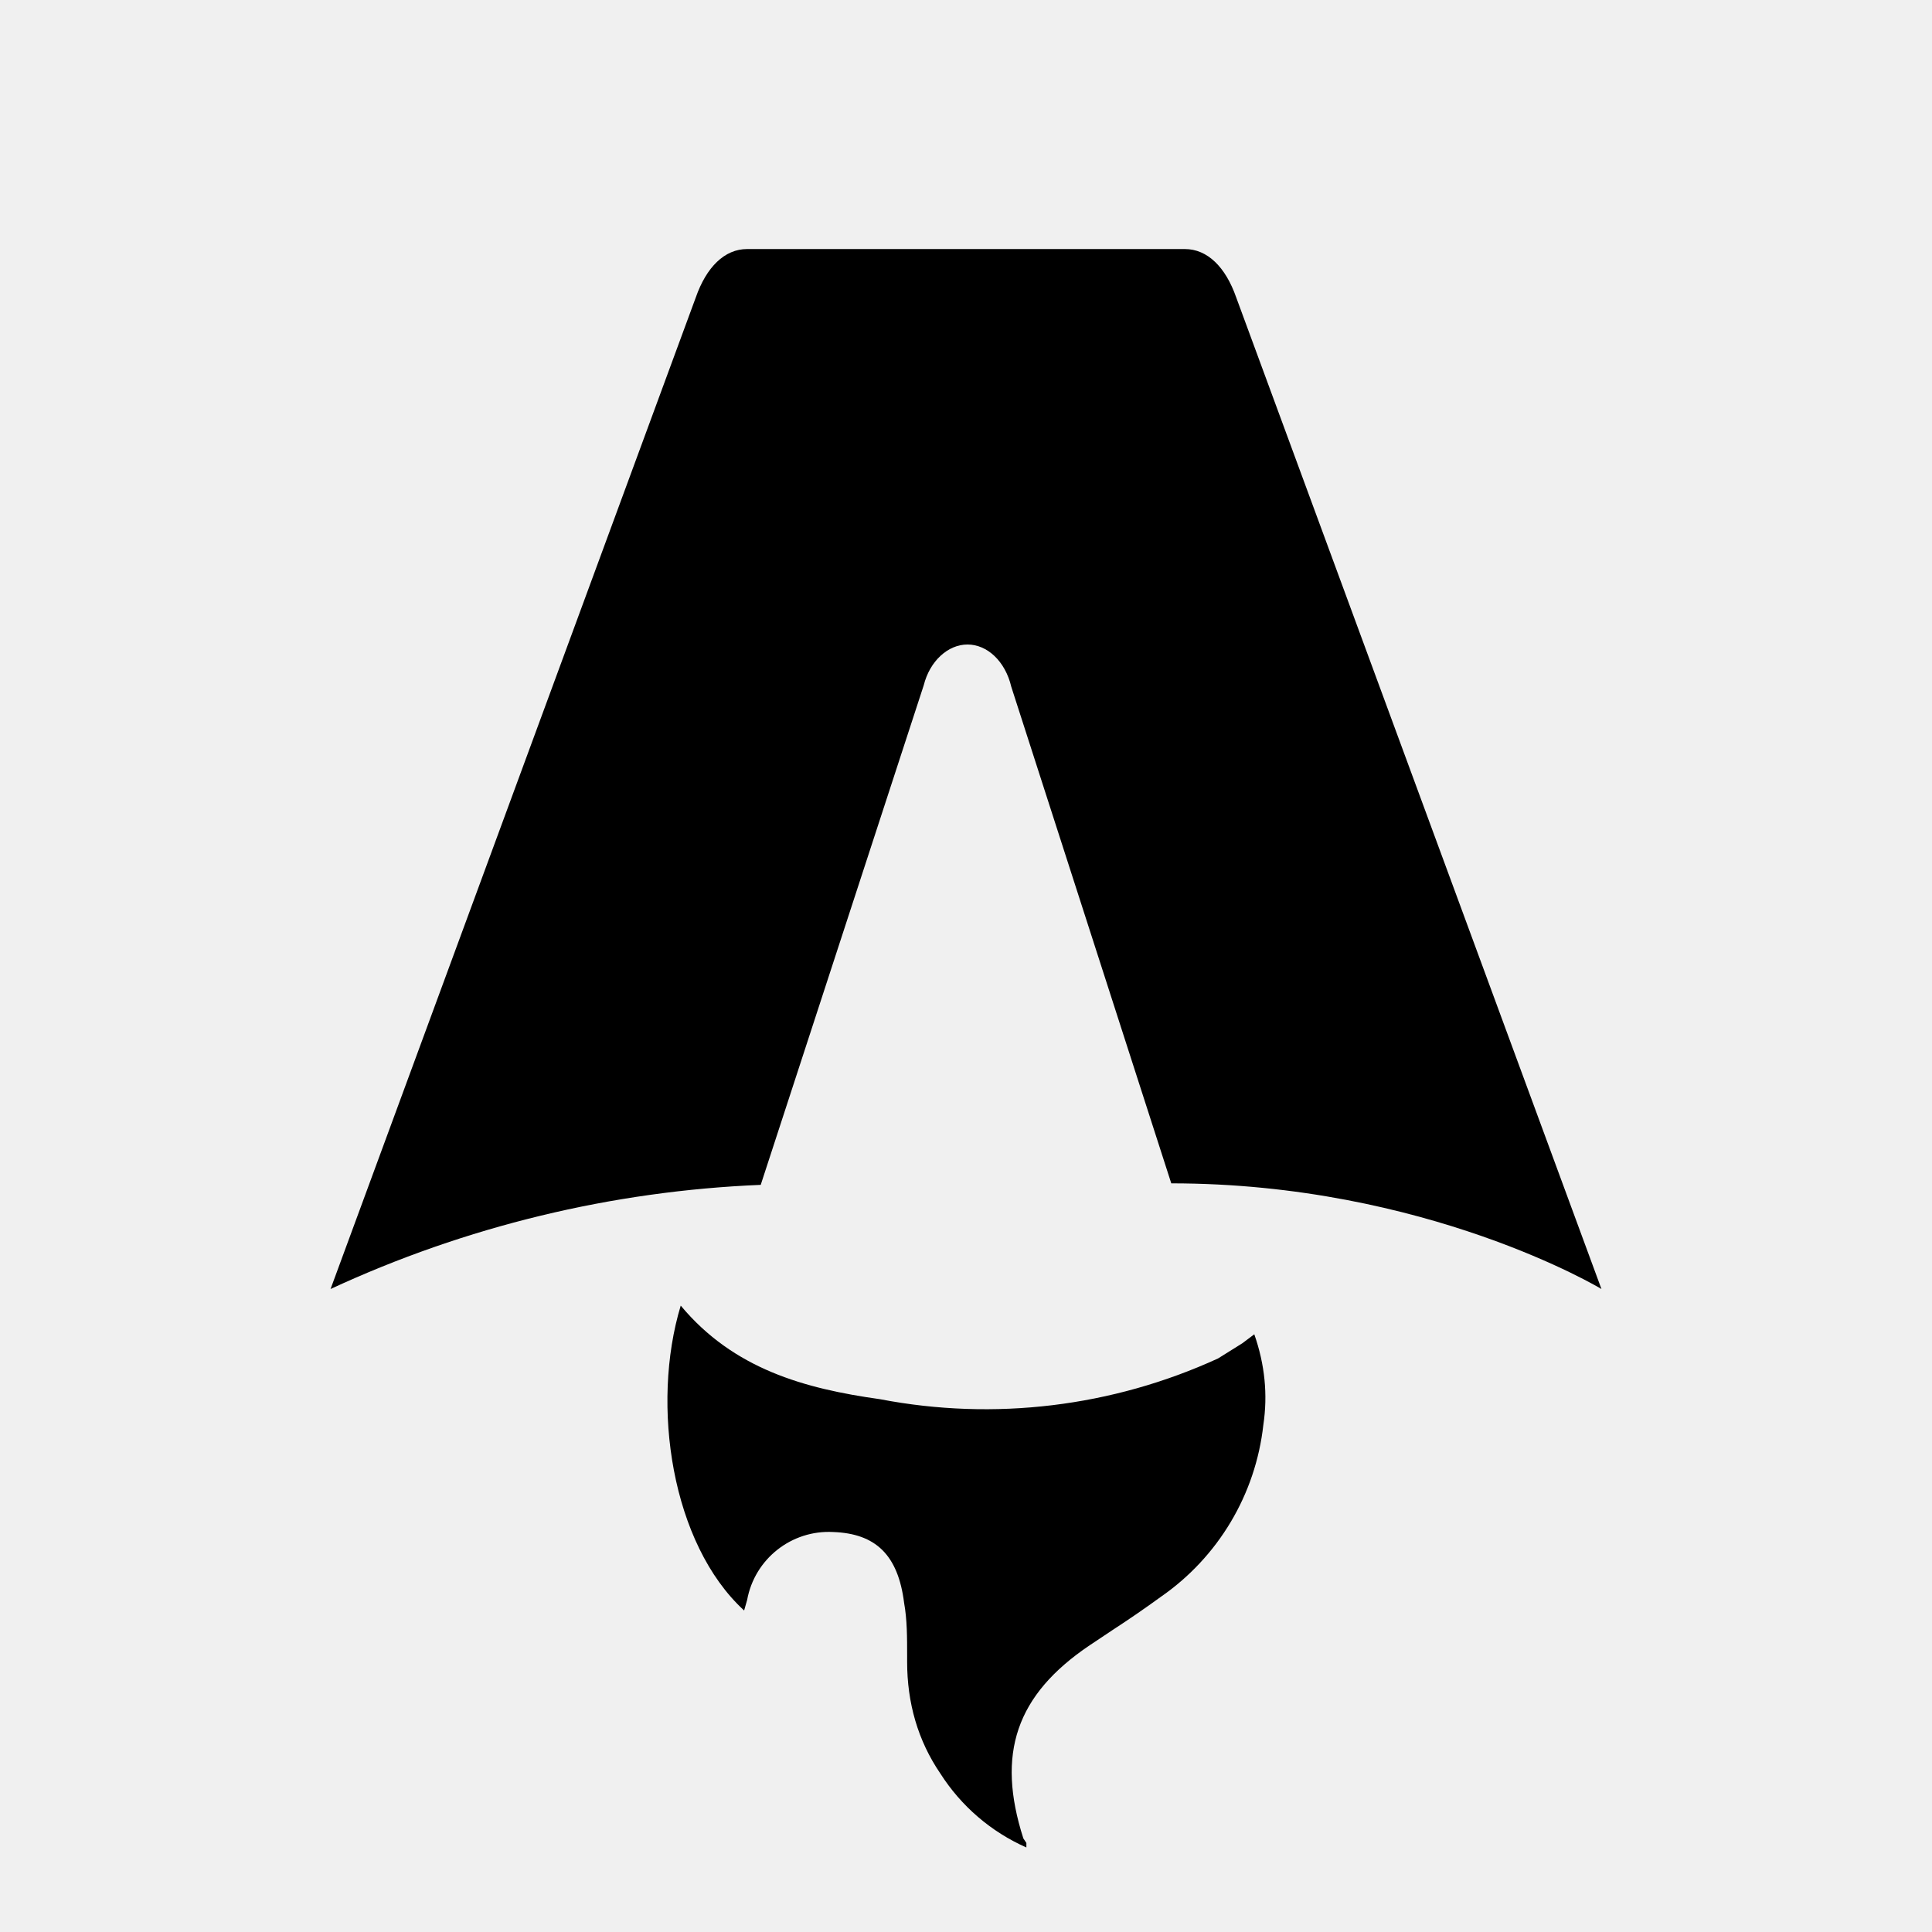
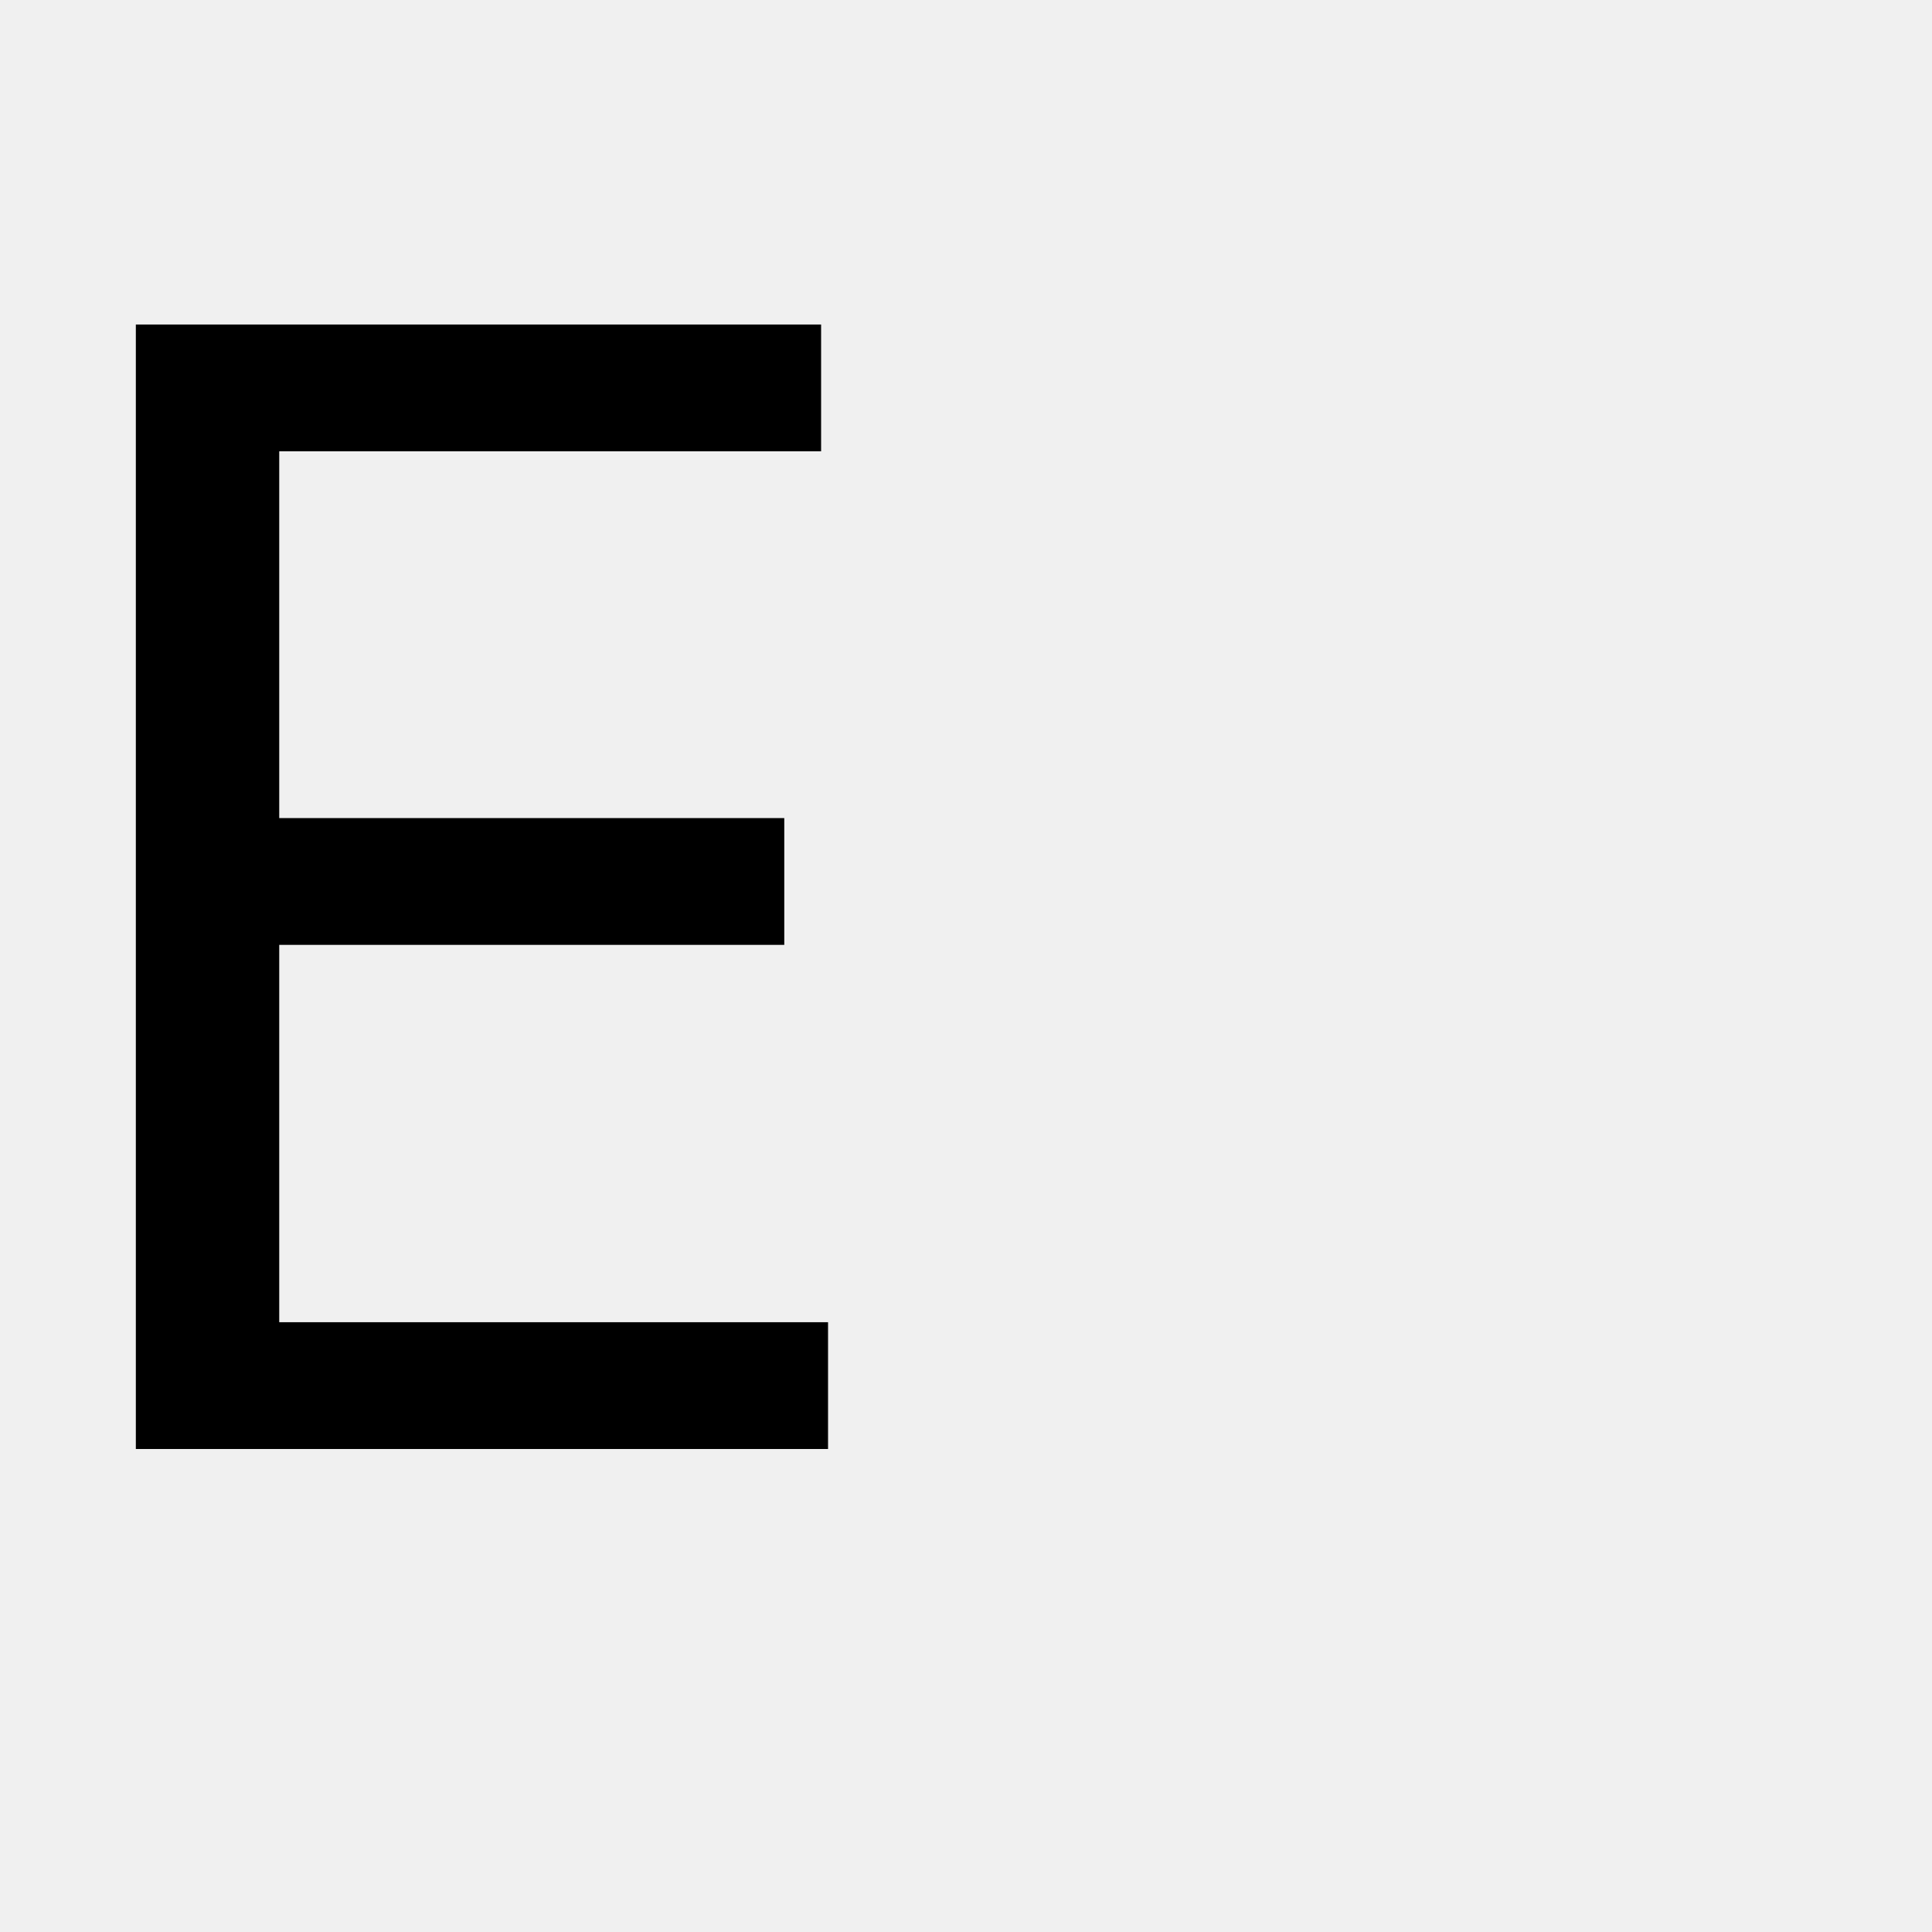
- <svg xmlns="http://www.w3.org/2000/svg" fill="none" viewBox="0 0 128 128">
-   <path d="M50.4 78.5a75.1 75.1 0 0 0-28.5 6.9l24.2-65.7c.7-2 1.9-3.2 3.4-3.2h29c1.5 0 2.7 1.2 3.4 3.2l24.2 65.7s-11.6-7-28.5-7L67 45.5c-.4-1.7-1.6-2.8-2.9-2.8-1.3 0-2.5 1.1-2.9 2.7L50.4 78.5Zm-1.1 28.2Zm-4.2-20.2c-2 6.6-.6 15.8 4.2 20.2a17.5 17.5 0 0 1 .2-.7 5.5 5.5 0 0 1 5.7-4.5c2.8.1 4.3 1.5 4.7 4.7.2 1.1.2 2.3.2 3.5v.4c0 2.7.7 5.2 2.2 7.4a13 13 0 0 0 5.7 4.9v-.3l-.2-.3c-1.8-5.6-.5-9.5 4.4-12.8l1.5-1a73 73 0 0 0 3.2-2.2 16 16 0 0 0 6.8-11.4c.3-2 .1-4-.6-6l-.8.6-1.6 1a37 37 0 0 1-22.4 2.7c-5-.7-9.7-2-13.2-6.2Z" />
-   <style>
-         path { fill: #000; }
-         @media (prefers-color-scheme: dark) {
-             path { fill: #FFF; }
-         }
-     </style>
+ <svg xmlns="http://www.w3.org/2000/svg" viewBox="0 0 100 100">
+   <text y="75" font-size="80" font-family="system-ui, -apple-system, sans-serif" fill="#000">E</text>
</svg>
